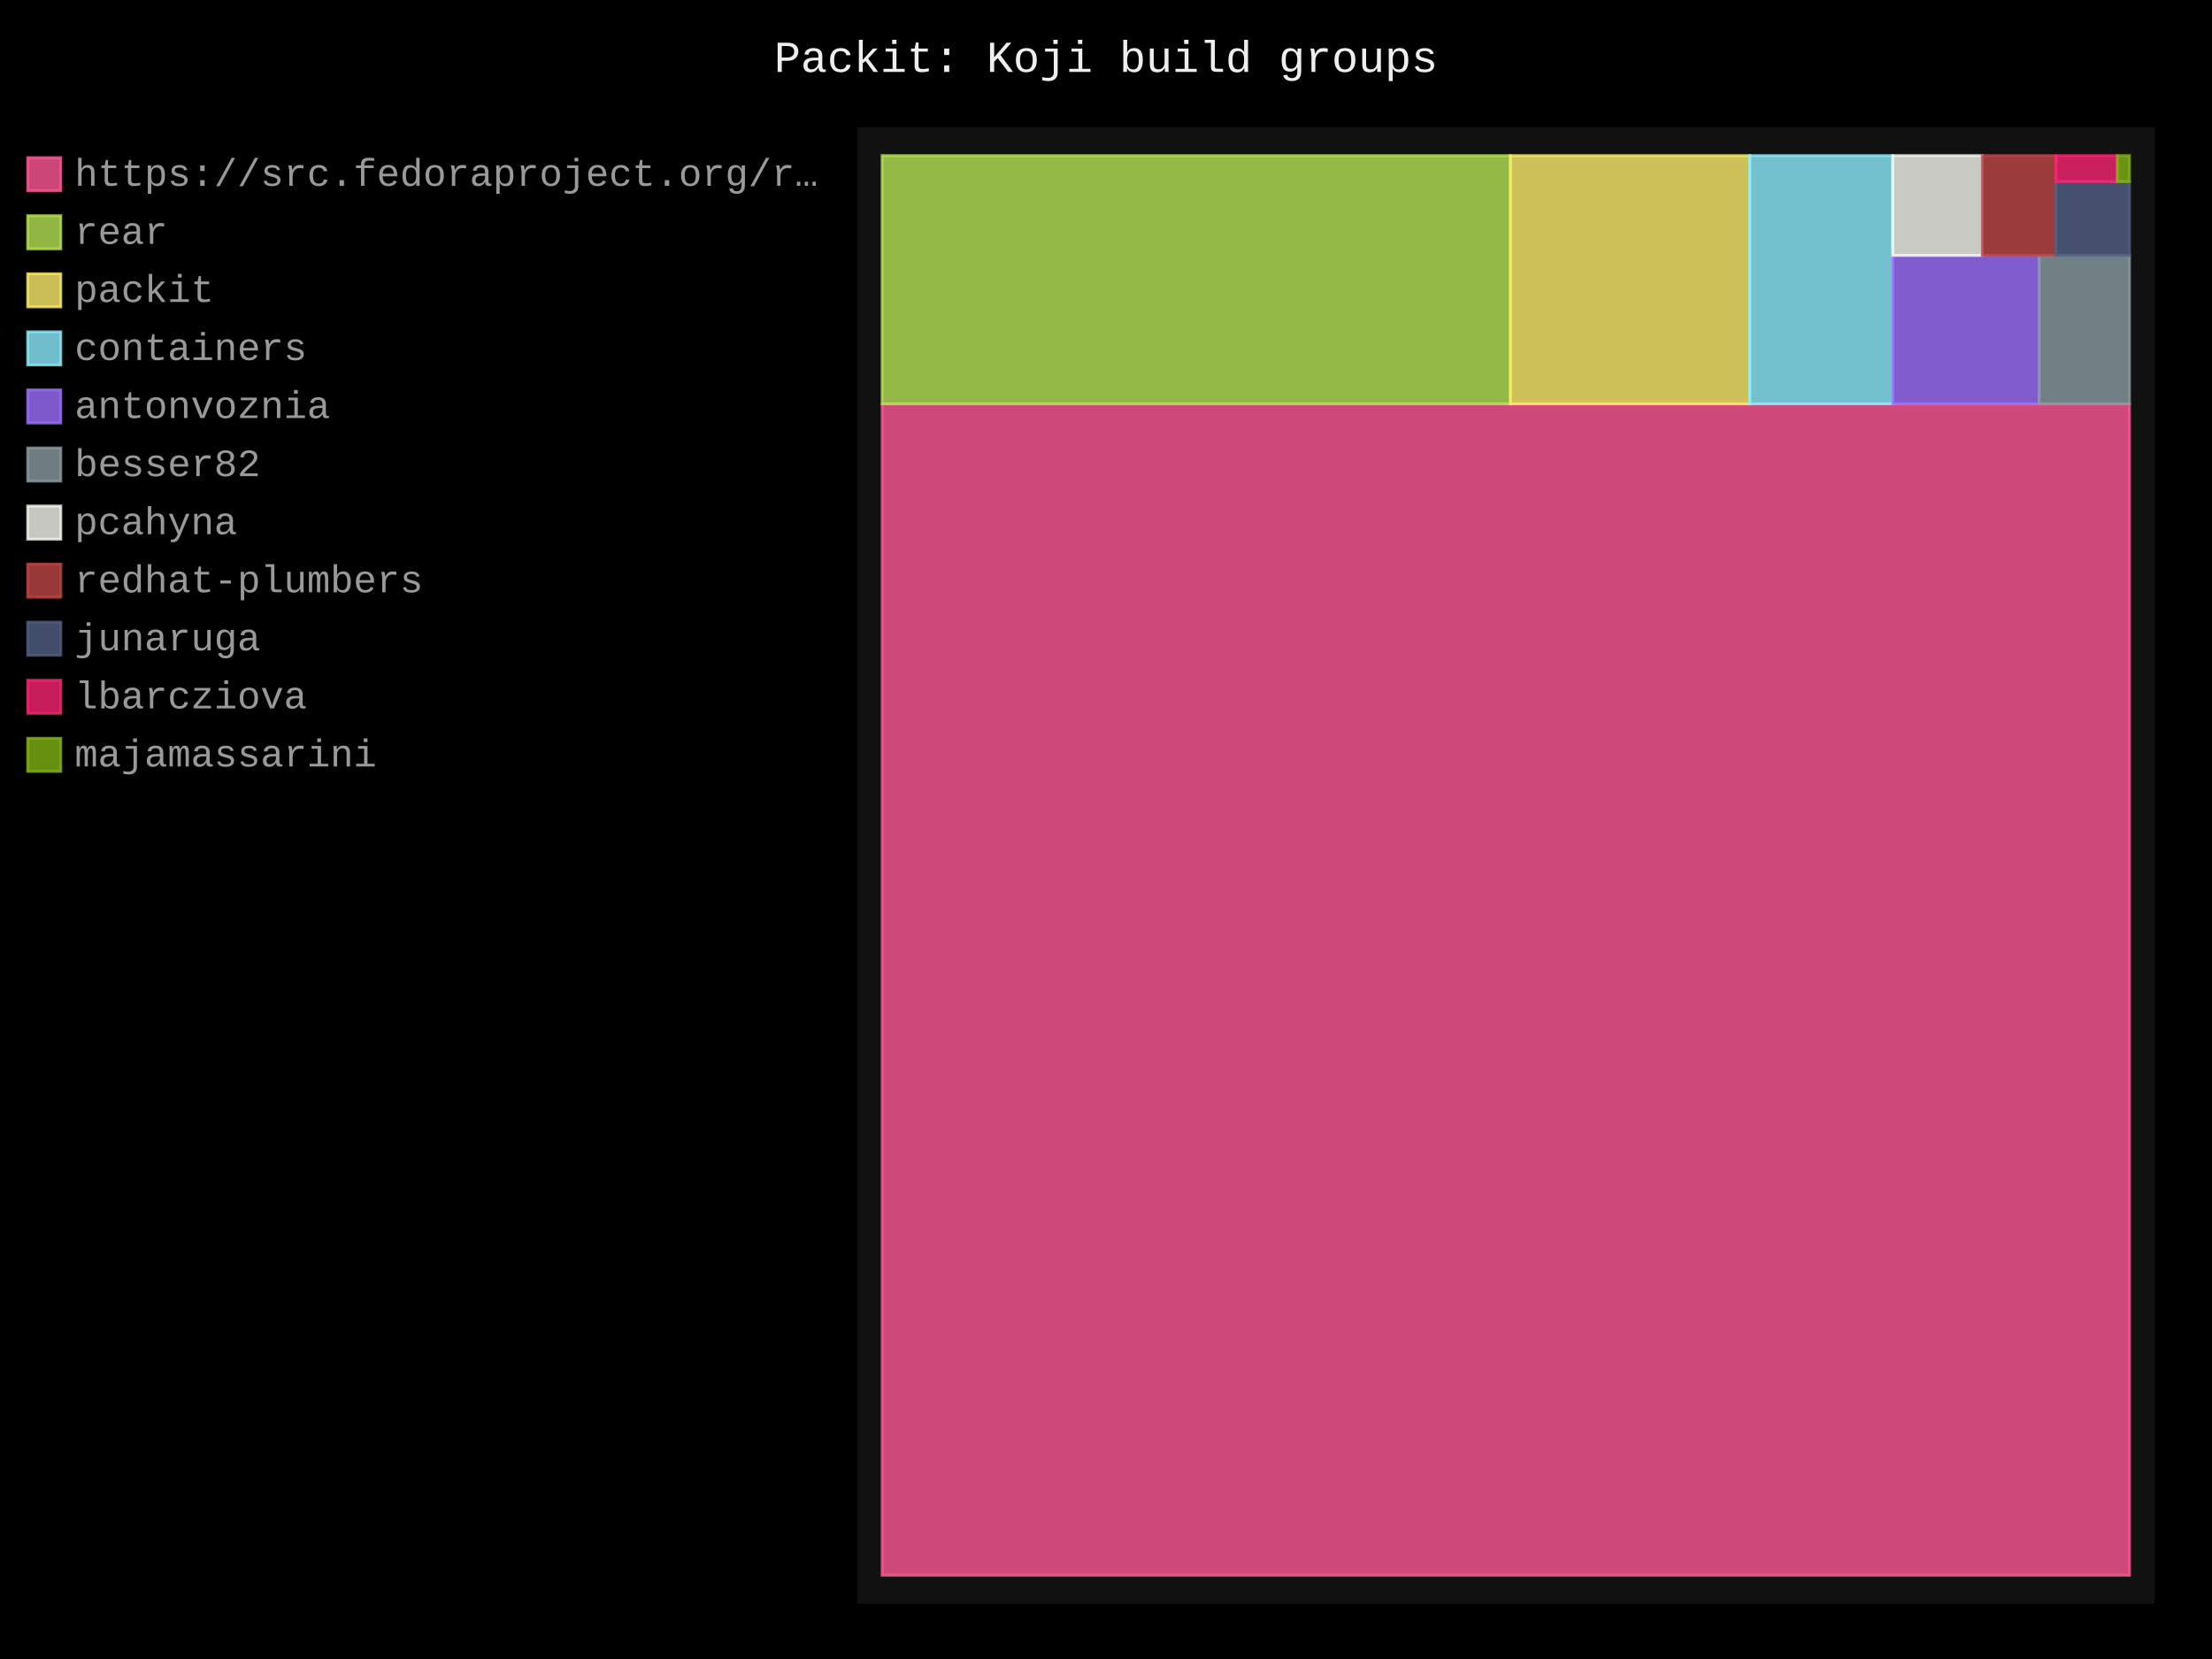
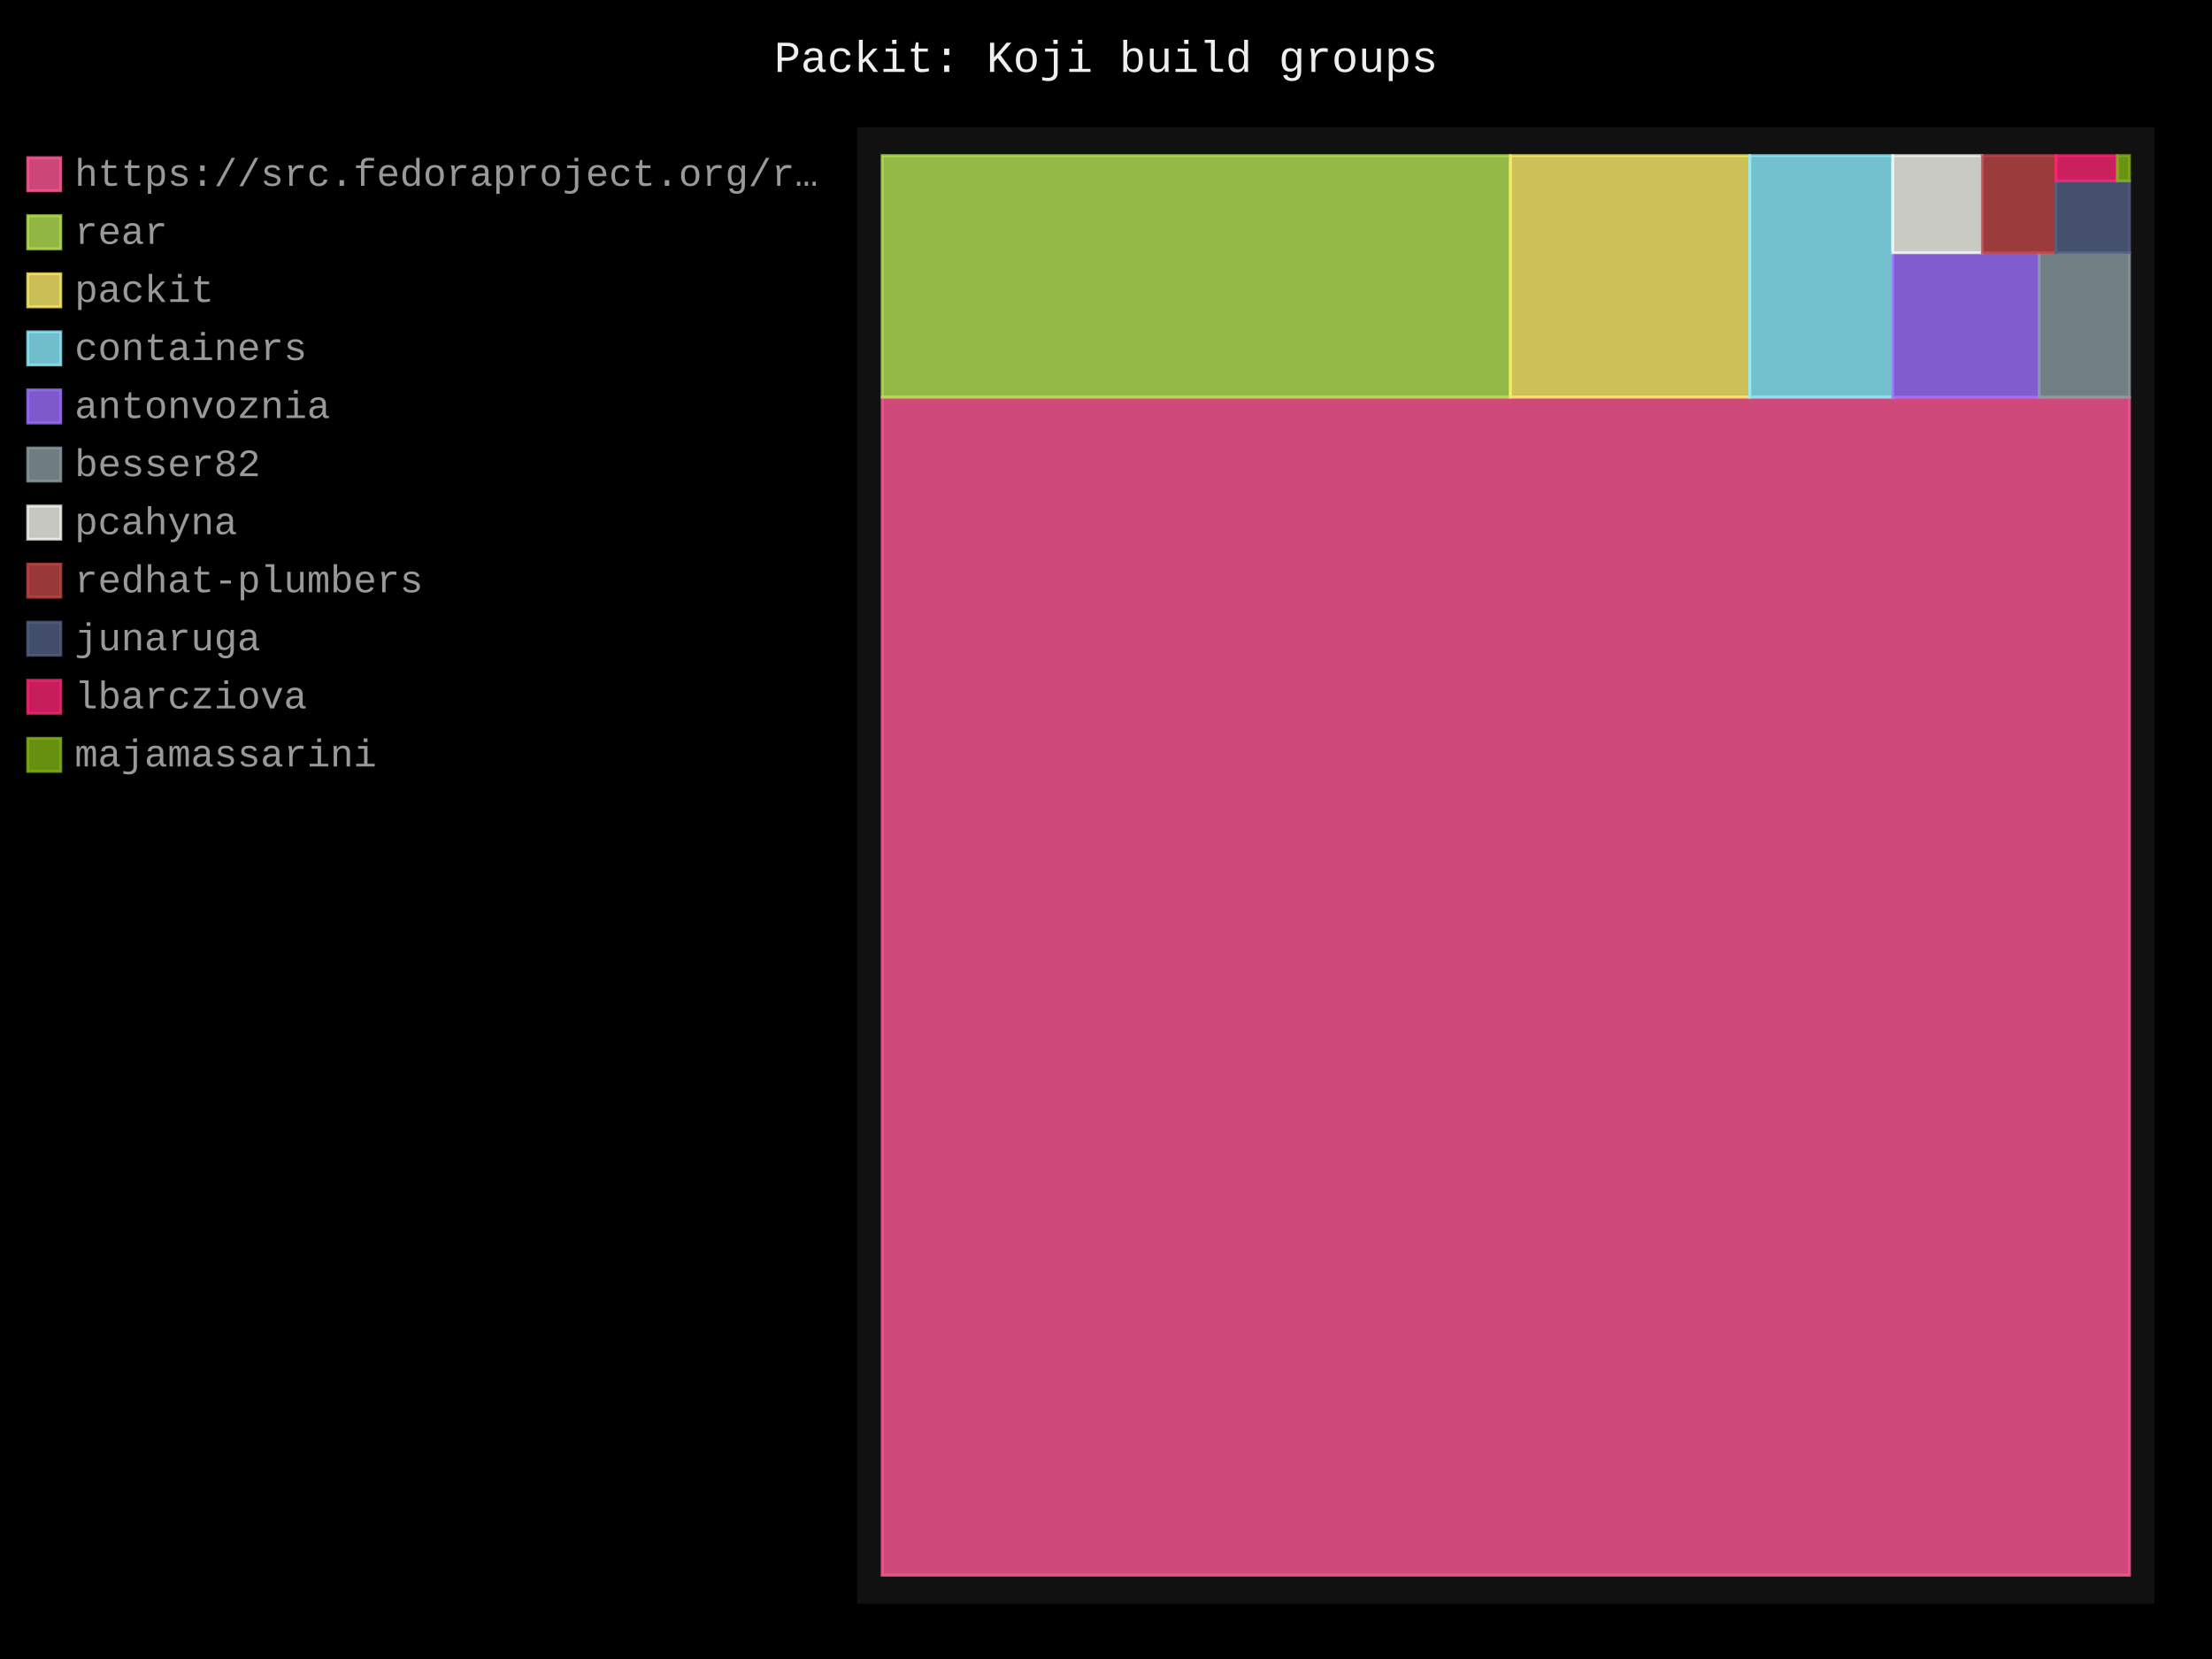
- <svg xmlns="http://www.w3.org/2000/svg" id="chart-06b12c39-7bfe-4441-9666-85cbc2252f4f" class="pygal-chart" viewBox="0 0 800 600">
+ <svg xmlns="http://www.w3.org/2000/svg" id="chart-13fbf9fe-032a-4a95-a462-3311339ac9fd" class="pygal-chart" viewBox="0 0 800 600">
  <defs>
-     <style type="text/css">#chart-06b12c39-7bfe-4441-9666-85cbc2252f4f{-webkit-user-select:none;-webkit-font-smoothing:antialiased;font-family:Consolas,"Liberation Mono",Menlo,Courier,monospace}#chart-06b12c39-7bfe-4441-9666-85cbc2252f4f .title{font-family:Consolas,"Liberation Mono",Menlo,Courier,monospace;font-size:16px}#chart-06b12c39-7bfe-4441-9666-85cbc2252f4f .legends .legend text{font-family:Consolas,"Liberation Mono",Menlo,Courier,monospace;font-size:14px}#chart-06b12c39-7bfe-4441-9666-85cbc2252f4f .axis text{font-family:Consolas,"Liberation Mono",Menlo,Courier,monospace;font-size:10px}#chart-06b12c39-7bfe-4441-9666-85cbc2252f4f .axis text.major{font-family:Consolas,"Liberation Mono",Menlo,Courier,monospace;font-size:10px}#chart-06b12c39-7bfe-4441-9666-85cbc2252f4f .text-overlay text.value{font-family:Consolas,"Liberation Mono",Menlo,Courier,monospace;font-size:16px}#chart-06b12c39-7bfe-4441-9666-85cbc2252f4f .text-overlay text.label{font-family:Consolas,"Liberation Mono",Menlo,Courier,monospace;font-size:10px}#chart-06b12c39-7bfe-4441-9666-85cbc2252f4f .tooltip{font-family:Consolas,"Liberation Mono",Menlo,Courier,monospace;font-size:14px}#chart-06b12c39-7bfe-4441-9666-85cbc2252f4f text.no_data{font-family:Consolas,"Liberation Mono",Menlo,Courier,monospace;font-size:64px}
- #chart-06b12c39-7bfe-4441-9666-85cbc2252f4f{background-color:black}#chart-06b12c39-7bfe-4441-9666-85cbc2252f4f path,#chart-06b12c39-7bfe-4441-9666-85cbc2252f4f line,#chart-06b12c39-7bfe-4441-9666-85cbc2252f4f rect,#chart-06b12c39-7bfe-4441-9666-85cbc2252f4f circle{-webkit-transition:250ms;-moz-transition:250ms;transition:250ms}#chart-06b12c39-7bfe-4441-9666-85cbc2252f4f .graph &gt; .background{fill:black}#chart-06b12c39-7bfe-4441-9666-85cbc2252f4f .plot &gt; .background{fill:#111}#chart-06b12c39-7bfe-4441-9666-85cbc2252f4f .graph{fill:#999}#chart-06b12c39-7bfe-4441-9666-85cbc2252f4f text.no_data{fill:#eee}#chart-06b12c39-7bfe-4441-9666-85cbc2252f4f .title{fill:#eee}#chart-06b12c39-7bfe-4441-9666-85cbc2252f4f .legends .legend text{fill:#999}#chart-06b12c39-7bfe-4441-9666-85cbc2252f4f .legends .legend:hover text{fill:#eee}#chart-06b12c39-7bfe-4441-9666-85cbc2252f4f .axis .line{stroke:#eee}#chart-06b12c39-7bfe-4441-9666-85cbc2252f4f .axis .guide.line{stroke:#555}#chart-06b12c39-7bfe-4441-9666-85cbc2252f4f .axis .major.line{stroke:#999}#chart-06b12c39-7bfe-4441-9666-85cbc2252f4f .axis text.major{fill:#eee}#chart-06b12c39-7bfe-4441-9666-85cbc2252f4f .axis.y .guides:hover .guide.line,#chart-06b12c39-7bfe-4441-9666-85cbc2252f4f .line-graph .axis.x .guides:hover .guide.line,#chart-06b12c39-7bfe-4441-9666-85cbc2252f4f .stackedline-graph .axis.x .guides:hover .guide.line,#chart-06b12c39-7bfe-4441-9666-85cbc2252f4f .xy-graph .axis.x .guides:hover .guide.line{stroke:#eee}#chart-06b12c39-7bfe-4441-9666-85cbc2252f4f .axis .guides:hover text{fill:#eee}#chart-06b12c39-7bfe-4441-9666-85cbc2252f4f .reactive{fill-opacity:.8;stroke-opacity:.8;stroke-width:1}#chart-06b12c39-7bfe-4441-9666-85cbc2252f4f .ci{stroke:#999}#chart-06b12c39-7bfe-4441-9666-85cbc2252f4f .reactive.active,#chart-06b12c39-7bfe-4441-9666-85cbc2252f4f .active .reactive{fill-opacity:.4;stroke-opacity:.9;stroke-width:4}#chart-06b12c39-7bfe-4441-9666-85cbc2252f4f .ci .reactive.active{stroke-width:1.5}#chart-06b12c39-7bfe-4441-9666-85cbc2252f4f .series text{fill:#eee}#chart-06b12c39-7bfe-4441-9666-85cbc2252f4f .tooltip rect{fill:#111;stroke:#eee;-webkit-transition:opacity 250ms;-moz-transition:opacity 250ms;transition:opacity 250ms}#chart-06b12c39-7bfe-4441-9666-85cbc2252f4f .tooltip .label{fill:#999}#chart-06b12c39-7bfe-4441-9666-85cbc2252f4f .tooltip .label{fill:#999}#chart-06b12c39-7bfe-4441-9666-85cbc2252f4f .tooltip .legend{font-size:.8em;fill:#555}#chart-06b12c39-7bfe-4441-9666-85cbc2252f4f .tooltip .x_label{font-size:.6em;fill:#eee}#chart-06b12c39-7bfe-4441-9666-85cbc2252f4f .tooltip .xlink{font-size:.5em;text-decoration:underline}#chart-06b12c39-7bfe-4441-9666-85cbc2252f4f .tooltip .value{font-size:1.5em}#chart-06b12c39-7bfe-4441-9666-85cbc2252f4f .bound{font-size:.5em}#chart-06b12c39-7bfe-4441-9666-85cbc2252f4f .max-value{font-size:.75em;fill:#555}#chart-06b12c39-7bfe-4441-9666-85cbc2252f4f .map-element{fill:#111;stroke:#555 !important}#chart-06b12c39-7bfe-4441-9666-85cbc2252f4f .map-element .reactive{fill-opacity:inherit;stroke-opacity:inherit}#chart-06b12c39-7bfe-4441-9666-85cbc2252f4f .color-0,#chart-06b12c39-7bfe-4441-9666-85cbc2252f4f .color-0 a:visited{stroke:#ff5995;fill:#ff5995}#chart-06b12c39-7bfe-4441-9666-85cbc2252f4f .color-1,#chart-06b12c39-7bfe-4441-9666-85cbc2252f4f .color-1 a:visited{stroke:#b6e354;fill:#b6e354}#chart-06b12c39-7bfe-4441-9666-85cbc2252f4f .color-2,#chart-06b12c39-7bfe-4441-9666-85cbc2252f4f .color-2 a:visited{stroke:#feed6c;fill:#feed6c}#chart-06b12c39-7bfe-4441-9666-85cbc2252f4f .color-3,#chart-06b12c39-7bfe-4441-9666-85cbc2252f4f .color-3 a:visited{stroke:#8cedff;fill:#8cedff}#chart-06b12c39-7bfe-4441-9666-85cbc2252f4f .color-4,#chart-06b12c39-7bfe-4441-9666-85cbc2252f4f .color-4 a:visited{stroke:#9e6ffe;fill:#9e6ffe}#chart-06b12c39-7bfe-4441-9666-85cbc2252f4f .color-5,#chart-06b12c39-7bfe-4441-9666-85cbc2252f4f .color-5 a:visited{stroke:#899ca1;fill:#899ca1}#chart-06b12c39-7bfe-4441-9666-85cbc2252f4f .color-6,#chart-06b12c39-7bfe-4441-9666-85cbc2252f4f .color-6 a:visited{stroke:#f8f8f2;fill:#f8f8f2}#chart-06b12c39-7bfe-4441-9666-85cbc2252f4f .color-7,#chart-06b12c39-7bfe-4441-9666-85cbc2252f4f .color-7 a:visited{stroke:#bf4646;fill:#bf4646}#chart-06b12c39-7bfe-4441-9666-85cbc2252f4f .color-8,#chart-06b12c39-7bfe-4441-9666-85cbc2252f4f .color-8 a:visited{stroke:#516083;fill:#516083}#chart-06b12c39-7bfe-4441-9666-85cbc2252f4f .color-9,#chart-06b12c39-7bfe-4441-9666-85cbc2252f4f .color-9 a:visited{stroke:#f92672;fill:#f92672}#chart-06b12c39-7bfe-4441-9666-85cbc2252f4f .color-10,#chart-06b12c39-7bfe-4441-9666-85cbc2252f4f .color-10 a:visited{stroke:#82b414;fill:#82b414}#chart-06b12c39-7bfe-4441-9666-85cbc2252f4f .text-overlay .color-0 text{fill:black}#chart-06b12c39-7bfe-4441-9666-85cbc2252f4f .text-overlay .color-1 text{fill:black}#chart-06b12c39-7bfe-4441-9666-85cbc2252f4f .text-overlay .color-2 text{fill:black}#chart-06b12c39-7bfe-4441-9666-85cbc2252f4f .text-overlay .color-3 text{fill:black}#chart-06b12c39-7bfe-4441-9666-85cbc2252f4f .text-overlay .color-4 text{fill:black}#chart-06b12c39-7bfe-4441-9666-85cbc2252f4f .text-overlay .color-5 text{fill:black}#chart-06b12c39-7bfe-4441-9666-85cbc2252f4f .text-overlay .color-6 text{fill:black}#chart-06b12c39-7bfe-4441-9666-85cbc2252f4f .text-overlay .color-7 text{fill:black}#chart-06b12c39-7bfe-4441-9666-85cbc2252f4f .text-overlay .color-8 text{fill:black}#chart-06b12c39-7bfe-4441-9666-85cbc2252f4f .text-overlay .color-9 text{fill:black}#chart-06b12c39-7bfe-4441-9666-85cbc2252f4f .text-overlay .color-10 text{fill:black}
- #chart-06b12c39-7bfe-4441-9666-85cbc2252f4f text.no_data{text-anchor:middle}#chart-06b12c39-7bfe-4441-9666-85cbc2252f4f .guide.line{fill:none}#chart-06b12c39-7bfe-4441-9666-85cbc2252f4f .centered{text-anchor:middle}#chart-06b12c39-7bfe-4441-9666-85cbc2252f4f .title{text-anchor:middle}#chart-06b12c39-7bfe-4441-9666-85cbc2252f4f .legends .legend text{fill-opacity:1}#chart-06b12c39-7bfe-4441-9666-85cbc2252f4f .axis.x text{text-anchor:middle}#chart-06b12c39-7bfe-4441-9666-85cbc2252f4f .axis.x:not(.web) text[transform]{text-anchor:start}#chart-06b12c39-7bfe-4441-9666-85cbc2252f4f .axis.x:not(.web) text[transform].backwards{text-anchor:end}#chart-06b12c39-7bfe-4441-9666-85cbc2252f4f .axis.y text{text-anchor:end}#chart-06b12c39-7bfe-4441-9666-85cbc2252f4f .axis.y text[transform].backwards{text-anchor:start}#chart-06b12c39-7bfe-4441-9666-85cbc2252f4f .axis.y2 text{text-anchor:start}#chart-06b12c39-7bfe-4441-9666-85cbc2252f4f .axis.y2 text[transform].backwards{text-anchor:end}#chart-06b12c39-7bfe-4441-9666-85cbc2252f4f .axis .guide.line{stroke-dasharray:4,4;stroke:black}#chart-06b12c39-7bfe-4441-9666-85cbc2252f4f .axis .major.guide.line{stroke-dasharray:6,6;stroke:black}#chart-06b12c39-7bfe-4441-9666-85cbc2252f4f .horizontal .axis.y .guide.line,#chart-06b12c39-7bfe-4441-9666-85cbc2252f4f .horizontal .axis.y2 .guide.line,#chart-06b12c39-7bfe-4441-9666-85cbc2252f4f .vertical .axis.x .guide.line{opacity:0}#chart-06b12c39-7bfe-4441-9666-85cbc2252f4f .horizontal .axis.always_show .guide.line,#chart-06b12c39-7bfe-4441-9666-85cbc2252f4f .vertical .axis.always_show .guide.line{opacity:1 !important}#chart-06b12c39-7bfe-4441-9666-85cbc2252f4f .axis.y .guides:hover .guide.line,#chart-06b12c39-7bfe-4441-9666-85cbc2252f4f .axis.y2 .guides:hover .guide.line,#chart-06b12c39-7bfe-4441-9666-85cbc2252f4f .axis.x .guides:hover .guide.line{opacity:1}#chart-06b12c39-7bfe-4441-9666-85cbc2252f4f .axis .guides:hover text{opacity:1}#chart-06b12c39-7bfe-4441-9666-85cbc2252f4f .nofill{fill:none}#chart-06b12c39-7bfe-4441-9666-85cbc2252f4f .subtle-fill{fill-opacity:.2}#chart-06b12c39-7bfe-4441-9666-85cbc2252f4f .dot{stroke-width:1px;fill-opacity:1;stroke-opacity:1}#chart-06b12c39-7bfe-4441-9666-85cbc2252f4f .dot.active{stroke-width:5px}#chart-06b12c39-7bfe-4441-9666-85cbc2252f4f .dot.negative{fill:transparent}#chart-06b12c39-7bfe-4441-9666-85cbc2252f4f text,#chart-06b12c39-7bfe-4441-9666-85cbc2252f4f tspan{stroke:none !important}#chart-06b12c39-7bfe-4441-9666-85cbc2252f4f .series text.active{opacity:1}#chart-06b12c39-7bfe-4441-9666-85cbc2252f4f .tooltip rect{fill-opacity:.95;stroke-width:.5}#chart-06b12c39-7bfe-4441-9666-85cbc2252f4f .tooltip text{fill-opacity:1}#chart-06b12c39-7bfe-4441-9666-85cbc2252f4f .showable{visibility:hidden}#chart-06b12c39-7bfe-4441-9666-85cbc2252f4f .showable.shown{visibility:visible}#chart-06b12c39-7bfe-4441-9666-85cbc2252f4f .gauge-background{fill:rgba(229,229,229,1);stroke:none}#chart-06b12c39-7bfe-4441-9666-85cbc2252f4f .bg-lines{stroke:black;stroke-width:2px}</style>
+     <style type="text/css">#chart-13fbf9fe-032a-4a95-a462-3311339ac9fd{-webkit-user-select:none;-webkit-font-smoothing:antialiased;font-family:Consolas,"Liberation Mono",Menlo,Courier,monospace}#chart-13fbf9fe-032a-4a95-a462-3311339ac9fd .title{font-family:Consolas,"Liberation Mono",Menlo,Courier,monospace;font-size:16px}#chart-13fbf9fe-032a-4a95-a462-3311339ac9fd .legends .legend text{font-family:Consolas,"Liberation Mono",Menlo,Courier,monospace;font-size:14px}#chart-13fbf9fe-032a-4a95-a462-3311339ac9fd .axis text{font-family:Consolas,"Liberation Mono",Menlo,Courier,monospace;font-size:10px}#chart-13fbf9fe-032a-4a95-a462-3311339ac9fd .axis text.major{font-family:Consolas,"Liberation Mono",Menlo,Courier,monospace;font-size:10px}#chart-13fbf9fe-032a-4a95-a462-3311339ac9fd .text-overlay text.value{font-family:Consolas,"Liberation Mono",Menlo,Courier,monospace;font-size:16px}#chart-13fbf9fe-032a-4a95-a462-3311339ac9fd .text-overlay text.label{font-family:Consolas,"Liberation Mono",Menlo,Courier,monospace;font-size:10px}#chart-13fbf9fe-032a-4a95-a462-3311339ac9fd .tooltip{font-family:Consolas,"Liberation Mono",Menlo,Courier,monospace;font-size:14px}#chart-13fbf9fe-032a-4a95-a462-3311339ac9fd text.no_data{font-family:Consolas,"Liberation Mono",Menlo,Courier,monospace;font-size:64px}
+ #chart-13fbf9fe-032a-4a95-a462-3311339ac9fd{background-color:black}#chart-13fbf9fe-032a-4a95-a462-3311339ac9fd path,#chart-13fbf9fe-032a-4a95-a462-3311339ac9fd line,#chart-13fbf9fe-032a-4a95-a462-3311339ac9fd rect,#chart-13fbf9fe-032a-4a95-a462-3311339ac9fd circle{-webkit-transition:250ms;-moz-transition:250ms;transition:250ms}#chart-13fbf9fe-032a-4a95-a462-3311339ac9fd .graph &gt; .background{fill:black}#chart-13fbf9fe-032a-4a95-a462-3311339ac9fd .plot &gt; .background{fill:#111}#chart-13fbf9fe-032a-4a95-a462-3311339ac9fd .graph{fill:#999}#chart-13fbf9fe-032a-4a95-a462-3311339ac9fd text.no_data{fill:#eee}#chart-13fbf9fe-032a-4a95-a462-3311339ac9fd .title{fill:#eee}#chart-13fbf9fe-032a-4a95-a462-3311339ac9fd .legends .legend text{fill:#999}#chart-13fbf9fe-032a-4a95-a462-3311339ac9fd .legends .legend:hover text{fill:#eee}#chart-13fbf9fe-032a-4a95-a462-3311339ac9fd .axis .line{stroke:#eee}#chart-13fbf9fe-032a-4a95-a462-3311339ac9fd .axis .guide.line{stroke:#555}#chart-13fbf9fe-032a-4a95-a462-3311339ac9fd .axis .major.line{stroke:#999}#chart-13fbf9fe-032a-4a95-a462-3311339ac9fd .axis text.major{fill:#eee}#chart-13fbf9fe-032a-4a95-a462-3311339ac9fd .axis.y .guides:hover .guide.line,#chart-13fbf9fe-032a-4a95-a462-3311339ac9fd .line-graph .axis.x .guides:hover .guide.line,#chart-13fbf9fe-032a-4a95-a462-3311339ac9fd .stackedline-graph .axis.x .guides:hover .guide.line,#chart-13fbf9fe-032a-4a95-a462-3311339ac9fd .xy-graph .axis.x .guides:hover .guide.line{stroke:#eee}#chart-13fbf9fe-032a-4a95-a462-3311339ac9fd .axis .guides:hover text{fill:#eee}#chart-13fbf9fe-032a-4a95-a462-3311339ac9fd .reactive{fill-opacity:.8;stroke-opacity:.8;stroke-width:1}#chart-13fbf9fe-032a-4a95-a462-3311339ac9fd .ci{stroke:#999}#chart-13fbf9fe-032a-4a95-a462-3311339ac9fd .reactive.active,#chart-13fbf9fe-032a-4a95-a462-3311339ac9fd .active .reactive{fill-opacity:.4;stroke-opacity:.9;stroke-width:4}#chart-13fbf9fe-032a-4a95-a462-3311339ac9fd .ci .reactive.active{stroke-width:1.5}#chart-13fbf9fe-032a-4a95-a462-3311339ac9fd .series text{fill:#eee}#chart-13fbf9fe-032a-4a95-a462-3311339ac9fd .tooltip rect{fill:#111;stroke:#eee;-webkit-transition:opacity 250ms;-moz-transition:opacity 250ms;transition:opacity 250ms}#chart-13fbf9fe-032a-4a95-a462-3311339ac9fd .tooltip .label{fill:#999}#chart-13fbf9fe-032a-4a95-a462-3311339ac9fd .tooltip .label{fill:#999}#chart-13fbf9fe-032a-4a95-a462-3311339ac9fd .tooltip .legend{font-size:.8em;fill:#555}#chart-13fbf9fe-032a-4a95-a462-3311339ac9fd .tooltip .x_label{font-size:.6em;fill:#eee}#chart-13fbf9fe-032a-4a95-a462-3311339ac9fd .tooltip .xlink{font-size:.5em;text-decoration:underline}#chart-13fbf9fe-032a-4a95-a462-3311339ac9fd .tooltip .value{font-size:1.5em}#chart-13fbf9fe-032a-4a95-a462-3311339ac9fd .bound{font-size:.5em}#chart-13fbf9fe-032a-4a95-a462-3311339ac9fd .max-value{font-size:.75em;fill:#555}#chart-13fbf9fe-032a-4a95-a462-3311339ac9fd .map-element{fill:#111;stroke:#555 !important}#chart-13fbf9fe-032a-4a95-a462-3311339ac9fd .map-element .reactive{fill-opacity:inherit;stroke-opacity:inherit}#chart-13fbf9fe-032a-4a95-a462-3311339ac9fd .color-0,#chart-13fbf9fe-032a-4a95-a462-3311339ac9fd .color-0 a:visited{stroke:#ff5995;fill:#ff5995}#chart-13fbf9fe-032a-4a95-a462-3311339ac9fd .color-1,#chart-13fbf9fe-032a-4a95-a462-3311339ac9fd .color-1 a:visited{stroke:#b6e354;fill:#b6e354}#chart-13fbf9fe-032a-4a95-a462-3311339ac9fd .color-2,#chart-13fbf9fe-032a-4a95-a462-3311339ac9fd .color-2 a:visited{stroke:#feed6c;fill:#feed6c}#chart-13fbf9fe-032a-4a95-a462-3311339ac9fd .color-3,#chart-13fbf9fe-032a-4a95-a462-3311339ac9fd .color-3 a:visited{stroke:#8cedff;fill:#8cedff}#chart-13fbf9fe-032a-4a95-a462-3311339ac9fd .color-4,#chart-13fbf9fe-032a-4a95-a462-3311339ac9fd .color-4 a:visited{stroke:#9e6ffe;fill:#9e6ffe}#chart-13fbf9fe-032a-4a95-a462-3311339ac9fd .color-5,#chart-13fbf9fe-032a-4a95-a462-3311339ac9fd .color-5 a:visited{stroke:#899ca1;fill:#899ca1}#chart-13fbf9fe-032a-4a95-a462-3311339ac9fd .color-6,#chart-13fbf9fe-032a-4a95-a462-3311339ac9fd .color-6 a:visited{stroke:#f8f8f2;fill:#f8f8f2}#chart-13fbf9fe-032a-4a95-a462-3311339ac9fd .color-7,#chart-13fbf9fe-032a-4a95-a462-3311339ac9fd .color-7 a:visited{stroke:#bf4646;fill:#bf4646}#chart-13fbf9fe-032a-4a95-a462-3311339ac9fd .color-8,#chart-13fbf9fe-032a-4a95-a462-3311339ac9fd .color-8 a:visited{stroke:#516083;fill:#516083}#chart-13fbf9fe-032a-4a95-a462-3311339ac9fd .color-9,#chart-13fbf9fe-032a-4a95-a462-3311339ac9fd .color-9 a:visited{stroke:#f92672;fill:#f92672}#chart-13fbf9fe-032a-4a95-a462-3311339ac9fd .color-10,#chart-13fbf9fe-032a-4a95-a462-3311339ac9fd .color-10 a:visited{stroke:#82b414;fill:#82b414}#chart-13fbf9fe-032a-4a95-a462-3311339ac9fd .text-overlay .color-0 text{fill:black}#chart-13fbf9fe-032a-4a95-a462-3311339ac9fd .text-overlay .color-1 text{fill:black}#chart-13fbf9fe-032a-4a95-a462-3311339ac9fd .text-overlay .color-2 text{fill:black}#chart-13fbf9fe-032a-4a95-a462-3311339ac9fd .text-overlay .color-3 text{fill:black}#chart-13fbf9fe-032a-4a95-a462-3311339ac9fd .text-overlay .color-4 text{fill:black}#chart-13fbf9fe-032a-4a95-a462-3311339ac9fd .text-overlay .color-5 text{fill:black}#chart-13fbf9fe-032a-4a95-a462-3311339ac9fd .text-overlay .color-6 text{fill:black}#chart-13fbf9fe-032a-4a95-a462-3311339ac9fd .text-overlay .color-7 text{fill:black}#chart-13fbf9fe-032a-4a95-a462-3311339ac9fd .text-overlay .color-8 text{fill:black}#chart-13fbf9fe-032a-4a95-a462-3311339ac9fd .text-overlay .color-9 text{fill:black}#chart-13fbf9fe-032a-4a95-a462-3311339ac9fd .text-overlay .color-10 text{fill:black}
+ #chart-13fbf9fe-032a-4a95-a462-3311339ac9fd text.no_data{text-anchor:middle}#chart-13fbf9fe-032a-4a95-a462-3311339ac9fd .guide.line{fill:none}#chart-13fbf9fe-032a-4a95-a462-3311339ac9fd .centered{text-anchor:middle}#chart-13fbf9fe-032a-4a95-a462-3311339ac9fd .title{text-anchor:middle}#chart-13fbf9fe-032a-4a95-a462-3311339ac9fd .legends .legend text{fill-opacity:1}#chart-13fbf9fe-032a-4a95-a462-3311339ac9fd .axis.x text{text-anchor:middle}#chart-13fbf9fe-032a-4a95-a462-3311339ac9fd .axis.x:not(.web) text[transform]{text-anchor:start}#chart-13fbf9fe-032a-4a95-a462-3311339ac9fd .axis.x:not(.web) text[transform].backwards{text-anchor:end}#chart-13fbf9fe-032a-4a95-a462-3311339ac9fd .axis.y text{text-anchor:end}#chart-13fbf9fe-032a-4a95-a462-3311339ac9fd .axis.y text[transform].backwards{text-anchor:start}#chart-13fbf9fe-032a-4a95-a462-3311339ac9fd .axis.y2 text{text-anchor:start}#chart-13fbf9fe-032a-4a95-a462-3311339ac9fd .axis.y2 text[transform].backwards{text-anchor:end}#chart-13fbf9fe-032a-4a95-a462-3311339ac9fd .axis .guide.line{stroke-dasharray:4,4;stroke:black}#chart-13fbf9fe-032a-4a95-a462-3311339ac9fd .axis .major.guide.line{stroke-dasharray:6,6;stroke:black}#chart-13fbf9fe-032a-4a95-a462-3311339ac9fd .horizontal .axis.y .guide.line,#chart-13fbf9fe-032a-4a95-a462-3311339ac9fd .horizontal .axis.y2 .guide.line,#chart-13fbf9fe-032a-4a95-a462-3311339ac9fd .vertical .axis.x .guide.line{opacity:0}#chart-13fbf9fe-032a-4a95-a462-3311339ac9fd .horizontal .axis.always_show .guide.line,#chart-13fbf9fe-032a-4a95-a462-3311339ac9fd .vertical .axis.always_show .guide.line{opacity:1 !important}#chart-13fbf9fe-032a-4a95-a462-3311339ac9fd .axis.y .guides:hover .guide.line,#chart-13fbf9fe-032a-4a95-a462-3311339ac9fd .axis.y2 .guides:hover .guide.line,#chart-13fbf9fe-032a-4a95-a462-3311339ac9fd .axis.x .guides:hover .guide.line{opacity:1}#chart-13fbf9fe-032a-4a95-a462-3311339ac9fd .axis .guides:hover text{opacity:1}#chart-13fbf9fe-032a-4a95-a462-3311339ac9fd .nofill{fill:none}#chart-13fbf9fe-032a-4a95-a462-3311339ac9fd .subtle-fill{fill-opacity:.2}#chart-13fbf9fe-032a-4a95-a462-3311339ac9fd .dot{stroke-width:1px;fill-opacity:1;stroke-opacity:1}#chart-13fbf9fe-032a-4a95-a462-3311339ac9fd .dot.active{stroke-width:5px}#chart-13fbf9fe-032a-4a95-a462-3311339ac9fd .dot.negative{fill:transparent}#chart-13fbf9fe-032a-4a95-a462-3311339ac9fd text,#chart-13fbf9fe-032a-4a95-a462-3311339ac9fd tspan{stroke:none !important}#chart-13fbf9fe-032a-4a95-a462-3311339ac9fd .series text.active{opacity:1}#chart-13fbf9fe-032a-4a95-a462-3311339ac9fd .tooltip rect{fill-opacity:.95;stroke-width:.5}#chart-13fbf9fe-032a-4a95-a462-3311339ac9fd .tooltip text{fill-opacity:1}#chart-13fbf9fe-032a-4a95-a462-3311339ac9fd .showable{visibility:hidden}#chart-13fbf9fe-032a-4a95-a462-3311339ac9fd .showable.shown{visibility:visible}#chart-13fbf9fe-032a-4a95-a462-3311339ac9fd .gauge-background{fill:rgba(229,229,229,1);stroke:none}#chart-13fbf9fe-032a-4a95-a462-3311339ac9fd .bg-lines{stroke:black;stroke-width:2px}</style>
  </defs>
  <g class="graph treemap-graph vertical">
    <rect x="0" y="0" width="800" height="600" class="background" />
    <g transform="translate(310, 46)" class="plot">
      <rect x="0" y="0" width="469.2" height="534" class="background" />
      <g class="series serie-0 color-0">
        <g class="rects">
          <g class="rect">
-             <rect x="9.023" y="100.079" width="451.154" height="423.652" class="rect reactive tooltip-trigger" />
+             <rect x="9.023" y="97.65" width="451.154" height="426.081" class="rect reactive tooltip-trigger" />
          </g>
        </g>
      </g>
      <g class="series serie-1 color-1">
        <g class="rects">
          <g class="rect">
-             <rect x="9.023" y="10.269" width="227.206" height="89.809" class="rect reactive tooltip-trigger" />
+             <rect x="9.023" y="10.269" width="227.206" height="87.38" class="rect reactive tooltip-trigger" />
          </g>
        </g>
      </g>
      <g class="series serie-2 color-2">
        <g class="rects">
          <g class="rect">
-             <rect x="236.23" y="10.269" width="86.599" height="89.809" class="rect reactive tooltip-trigger" />
+             <rect x="236.23" y="10.269" width="86.599" height="87.38" class="rect reactive tooltip-trigger" />
          </g>
        </g>
      </g>
      <g class="series serie-3 color-3">
        <g class="rects">
          <g class="rect">
-             <rect x="322.829" y="10.269" width="51.68" height="89.809" class="rect reactive tooltip-trigger" />
+             <rect x="322.829" y="10.269" width="51.68" height="87.38" class="rect reactive tooltip-trigger" />
          </g>
        </g>
      </g>
      <g class="series serie-4 color-4">
        <g class="rects">
          <g class="rect">
-             <rect x="374.509" y="46.388" width="52.958" height="53.69" class="rect reactive tooltip-trigger" />
+             <rect x="374.509" y="45.411" width="52.958" height="52.238" class="rect reactive tooltip-trigger" />
          </g>
        </g>
      </g>
      <g class="series serie-5 color-5">
        <g class="rects">
          <g class="rect">
-             <rect x="427.467" y="46.388" width="32.71" height="53.69" class="rect reactive tooltip-trigger" />
+             <rect x="427.467" y="45.411" width="32.71" height="52.238" class="rect reactive tooltip-trigger" />
          </g>
        </g>
      </g>
      <g class="series serie-6 color-6">
        <g class="rects">
          <g class="rect">
-             <rect x="374.509" y="10.269" width="32.415" height="36.119" class="rect reactive tooltip-trigger" />
+             <rect x="374.509" y="10.269" width="32.415" height="35.142" class="rect reactive tooltip-trigger" />
          </g>
        </g>
      </g>
      <g class="series serie-7 color-7">
        <g class="rects">
          <g class="rect">
-             <rect x="406.924" y="10.269" width="26.627" height="36.119" class="rect reactive tooltip-trigger" />
+             <rect x="406.924" y="10.269" width="26.627" height="35.142" class="rect reactive tooltip-trigger" />
          </g>
        </g>
      </g>
      <g class="series serie-8 color-8">
        <g class="rects">
          <g class="rect">
-             <rect x="433.55" y="19.692" width="26.627" height="26.697" class="rect reactive tooltip-trigger" />
+             <rect x="433.55" y="19.437" width="26.627" height="25.975" class="rect reactive tooltip-trigger" />
          </g>
        </g>
      </g>
      <g class="series serie-9 color-9">
        <g class="rects">
          <g class="rect">
-             <rect x="433.55" y="10.269" width="22.189" height="9.422" class="rect reactive tooltip-trigger" />
+             <rect x="433.55" y="10.269" width="22.189" height="9.168" class="rect reactive tooltip-trigger" />
          </g>
        </g>
      </g>
      <g class="series serie-10 color-10">
        <g class="rects">
          <g class="rect">
-             <rect x="455.739" y="10.269" width="4.438" height="9.422" class="rect reactive tooltip-trigger" />
+             <rect x="455.739" y="10.269" width="4.438" height="9.168" class="rect reactive tooltip-trigger" />
          </g>
        </g>
      </g>
    </g>
    <g class="titles">
      <text x="400.0" y="26" class="title plot_title">Packit: Koji build groups</text>
    </g>
    <g transform="translate(310, 46)" class="plot overlay">
      <g class="series serie-0 color-0" />
      <g class="series serie-1 color-1" />
      <g class="series serie-2 color-2" />
      <g class="series serie-3 color-3" />
      <g class="series serie-4 color-4" />
      <g class="series serie-5 color-5" />
      <g class="series serie-6 color-6" />
      <g class="series serie-7 color-7" />
      <g class="series serie-8 color-8" />
      <g class="series serie-9 color-9" />
      <g class="series serie-10 color-10" />
    </g>
    <g transform="translate(310, 46)" class="plot text-overlay">
      <g class="series serie-0 color-0" />
      <g class="series serie-1 color-1" />
      <g class="series serie-2 color-2" />
      <g class="series serie-3 color-3" />
      <g class="series serie-4 color-4" />
      <g class="series serie-5 color-5" />
      <g class="series serie-6 color-6" />
      <g class="series serie-7 color-7" />
      <g class="series serie-8 color-8" />
      <g class="series serie-9 color-9" />
      <g class="series serie-10 color-10" />
    </g>
    <g transform="translate(310, 46)" class="plot tooltip-overlay">
      <g transform="translate(0 0)" style="opacity: 0" class="tooltip">
        <rect rx="0" ry="0" width="0" height="0" class="tooltip-box" />
        <g class="text" />
      </g>
    </g>
    <g transform="translate(10, 56)" class="legends">
      <g id="activate-serie-0" class="legend reactive activate-serie">
        <rect x="0.0" y="1.0" width="12" height="12" class="color-0 reactive" />
        <text x="17.0" y="11.2">https://src.fedoraproject.org/r…</text>
      </g>
      <g id="activate-serie-1" class="legend reactive activate-serie">
        <rect x="0.0" y="22.0" width="12" height="12" class="color-1 reactive" />
        <text x="17.0" y="32.2">rear</text>
      </g>
      <g id="activate-serie-2" class="legend reactive activate-serie">
        <rect x="0.0" y="43.0" width="12" height="12" class="color-2 reactive" />
        <text x="17.0" y="53.2">packit</text>
      </g>
      <g id="activate-serie-3" class="legend reactive activate-serie">
        <rect x="0.0" y="64.0" width="12" height="12" class="color-3 reactive" />
        <text x="17.0" y="74.2">containers</text>
      </g>
      <g id="activate-serie-4" class="legend reactive activate-serie">
        <rect x="0.0" y="85.0" width="12" height="12" class="color-4 reactive" />
        <text x="17.0" y="95.2">antonvoznia</text>
      </g>
      <g id="activate-serie-5" class="legend reactive activate-serie">
        <rect x="0.0" y="106.0" width="12" height="12" class="color-5 reactive" />
        <text x="17.0" y="116.2">besser82</text>
      </g>
      <g id="activate-serie-6" class="legend reactive activate-serie">
        <rect x="0.0" y="127.0" width="12" height="12" class="color-6 reactive" />
        <text x="17.0" y="137.2">pcahyna</text>
      </g>
      <g id="activate-serie-7" class="legend reactive activate-serie">
        <rect x="0.0" y="148.0" width="12" height="12" class="color-7 reactive" />
        <text x="17.0" y="158.2">redhat-plumbers</text>
      </g>
      <g id="activate-serie-8" class="legend reactive activate-serie">
        <rect x="0.0" y="169.0" width="12" height="12" class="color-8 reactive" />
        <text x="17.0" y="179.2">junaruga</text>
      </g>
      <g id="activate-serie-9" class="legend reactive activate-serie">
        <rect x="0.0" y="190.0" width="12" height="12" class="color-9 reactive" />
        <text x="17.0" y="200.2">lbarcziova</text>
      </g>
      <g id="activate-serie-10" class="legend reactive activate-serie">
        <rect x="0.0" y="211.0" width="12" height="12" class="color-10 reactive" />
        <text x="17.0" y="221.2">majamassarini</text>
      </g>
    </g>
    <g transform="translate(790, 56)" class="legends" />
  </g>
</svg>
